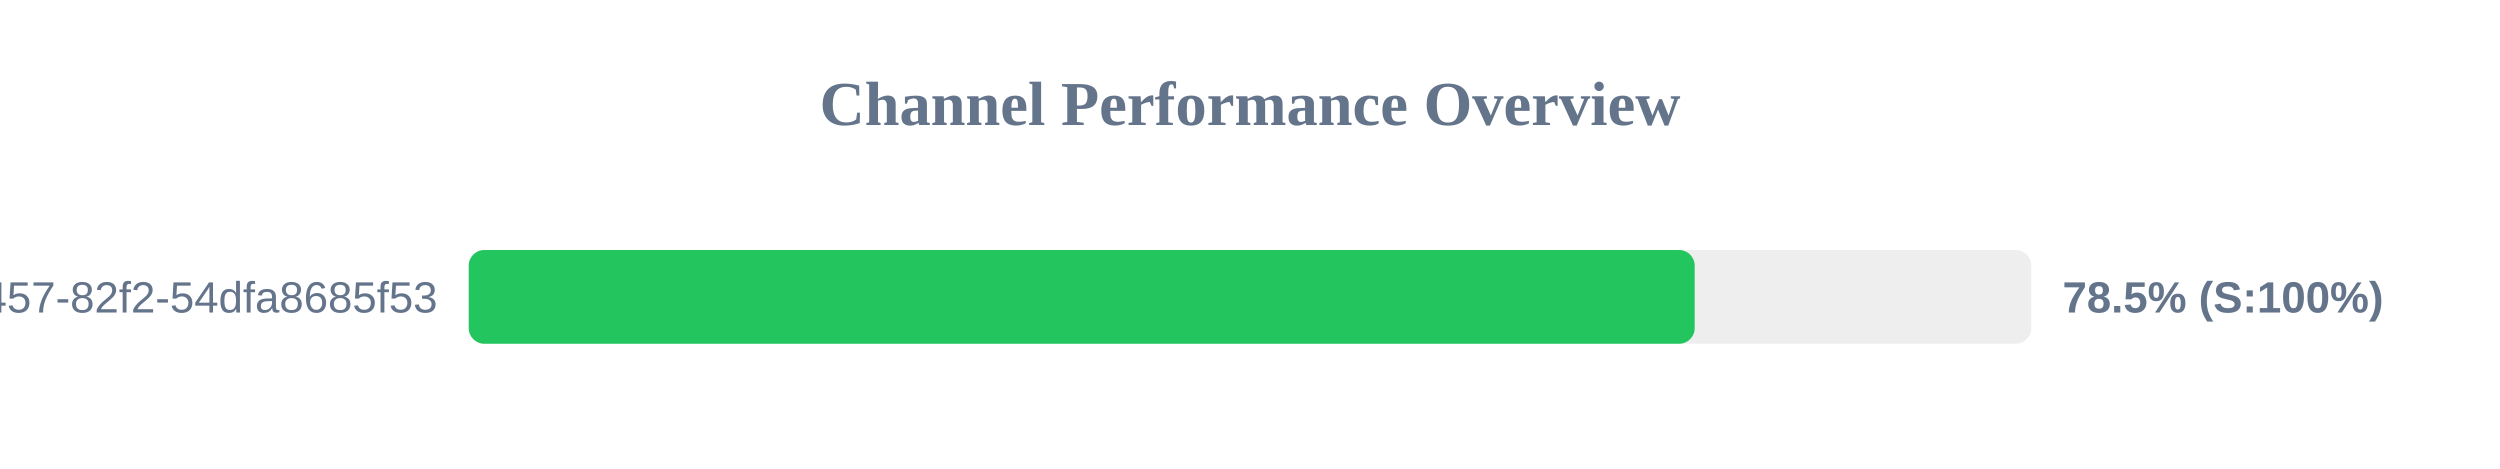
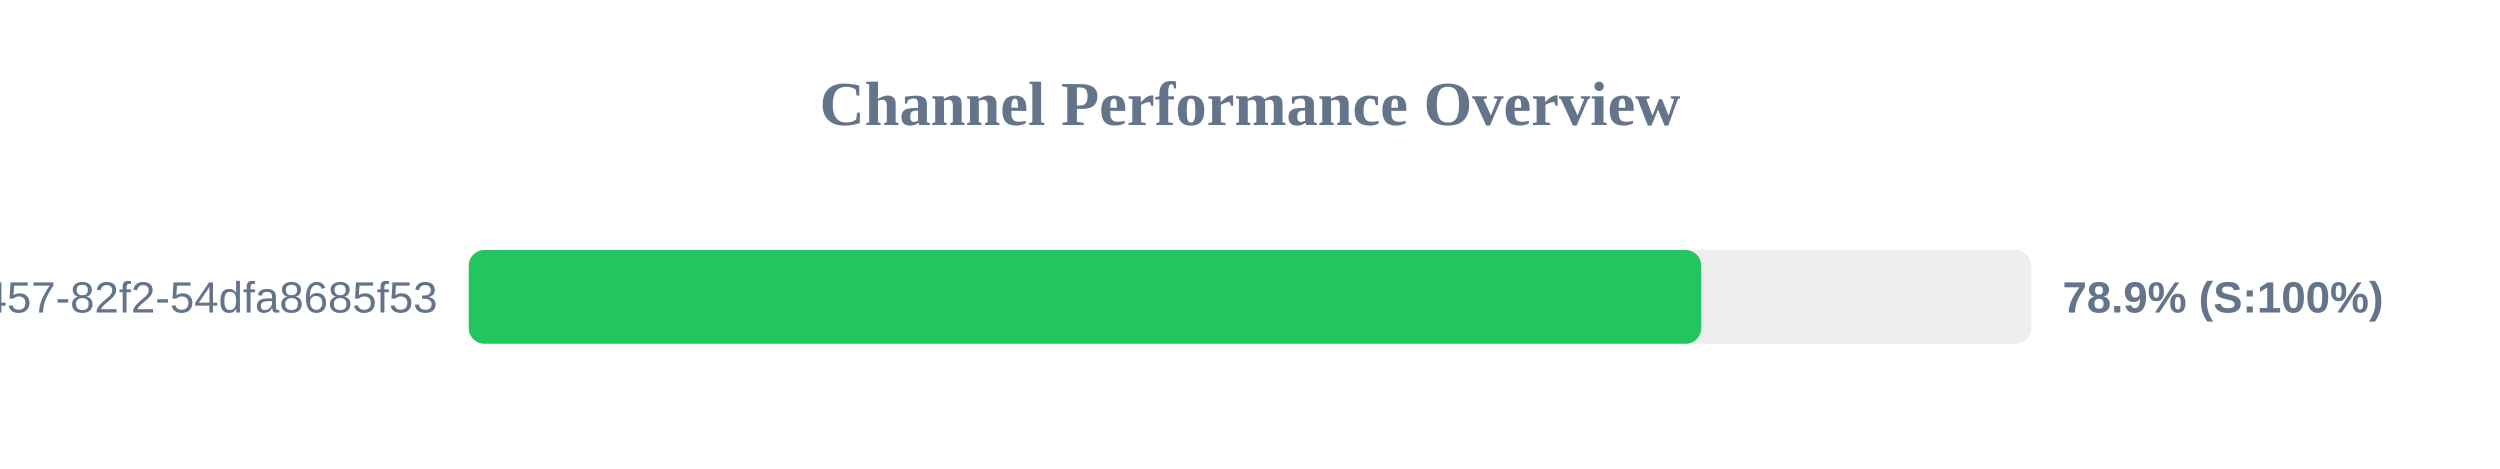
<svg xmlns="http://www.w3.org/2000/svg" width="800" height="150" version="1.1">
  <style>
        .row { font: 14px Arial; fill: #64748b; }
        .score { font: bold 14px Arial; fill: #64748b; }
    </style>
  <text x="400" y="40" text-anchor="middle" font-size="20px" font-weight="bold" fill="#64748b">Channel Performance Overview</text>
  <rect x="150" y="80" width="500" height="30" fill="#eee" rx="5" />
-   <rect x="150" y="80" width="392.3" height="30" fill="#22c55e" rx="5" />
+   <rect x="150" y="80" width="394.4" height="30" fill="#22c55e" rx="5" />
  <text x="140" y="100" text-anchor="end" class="row">?uuid=413c8b50-96bf-4457-82f2-54dfa8685f53</text>
-   <text x="660" y="100" text-anchor="start" class="score">78.5% (S:100%)</text>
+   <text x="660" y="100" text-anchor="start" class="score">78.9% (S:100%)</text>
</svg>
